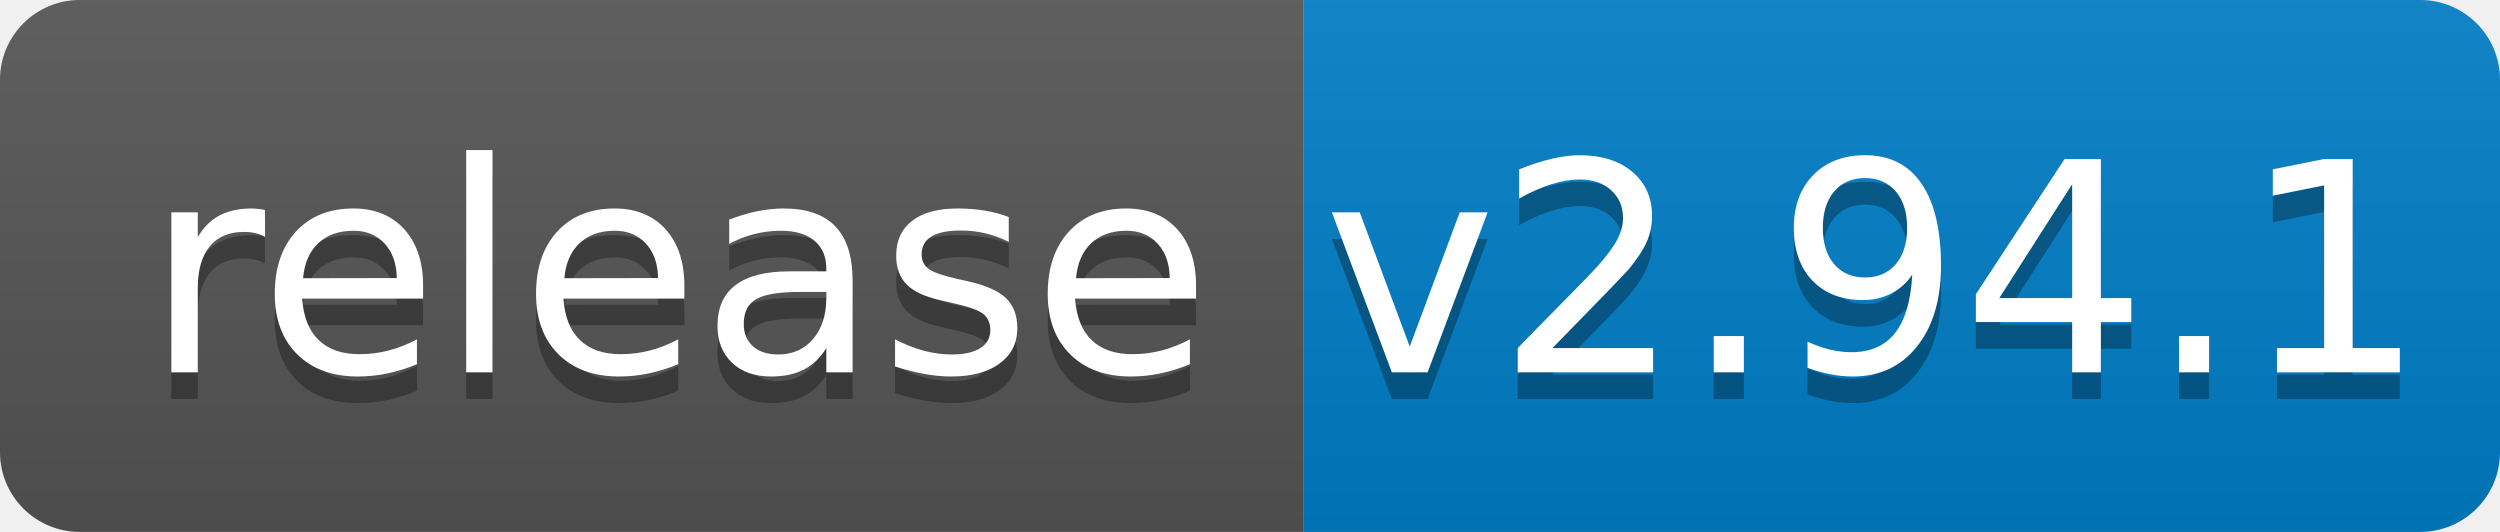
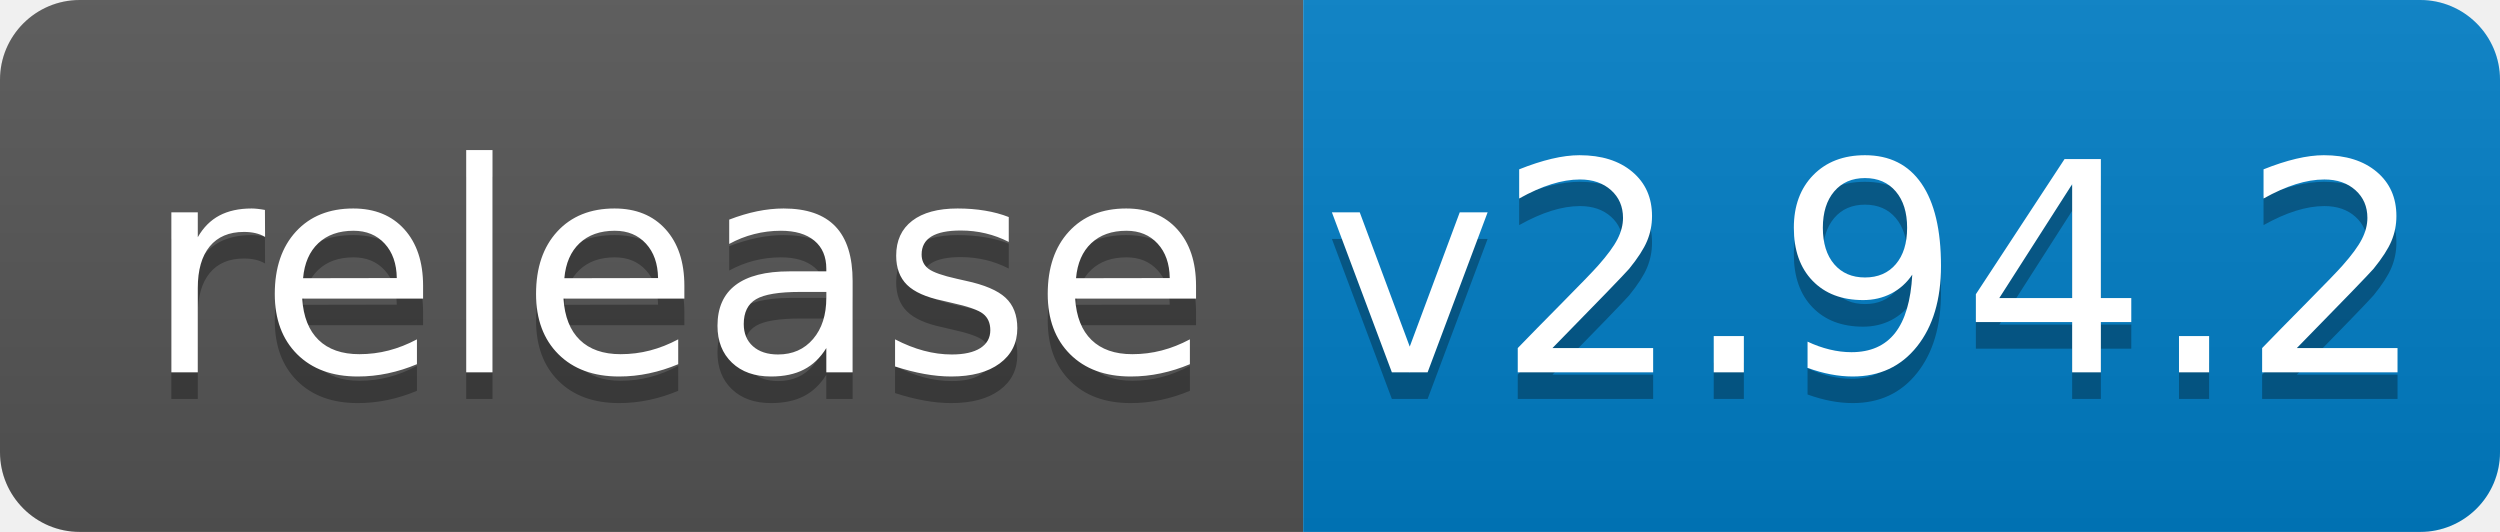
<svg xmlns="http://www.w3.org/2000/svg" width="94" height="20">
  <linearGradient id="b" x2="0" y2="100%">
    <stop offset="0" stop-color="#bbb" stop-opacity=".1" />
    <stop offset="1" stop-opacity=".1" />
  </linearGradient>
  <clipPath id="a">
    <rect width="94" height="20" rx="3" fill="#fff" />
  </clipPath>
  <g clip-path="url(#a)">
    <path fill="#555" d="M0 0h49v20H0z" />
    <path fill="#007ec6" d="M49 0h45v20H49z" />
    <path fill="url(#b)" d="M0 0h94v20H0z" />
  </g>
  <g fill="#fff" text-anchor="middle" font-family="DejaVu Sans,Verdana,Geneva,sans-serif" font-size="110">
    <text x="255" y="150" fill="#010101" fill-opacity=".3" transform="scale(.1)" textLength="390">release</text>
    <text x="255" y="140" transform="scale(.1)" textLength="390">release</text>
-     <text x="705" y="150" fill="#010101" fill-opacity=".3" transform="scale(.1)" textLength="350">v2.94.1</text>
-     <text x="705" y="140" transform="scale(.1)" textLength="350">v2.94.1</text>
+     <text x="705" y="150" fill="#010101" fill-opacity=".3" transform="scale(.1)" textLength="350">v2.94.2</text>
+     <text x="705" y="140" transform="scale(.1)" textLength="350">v2.94.2</text>
  </g>
</svg>
